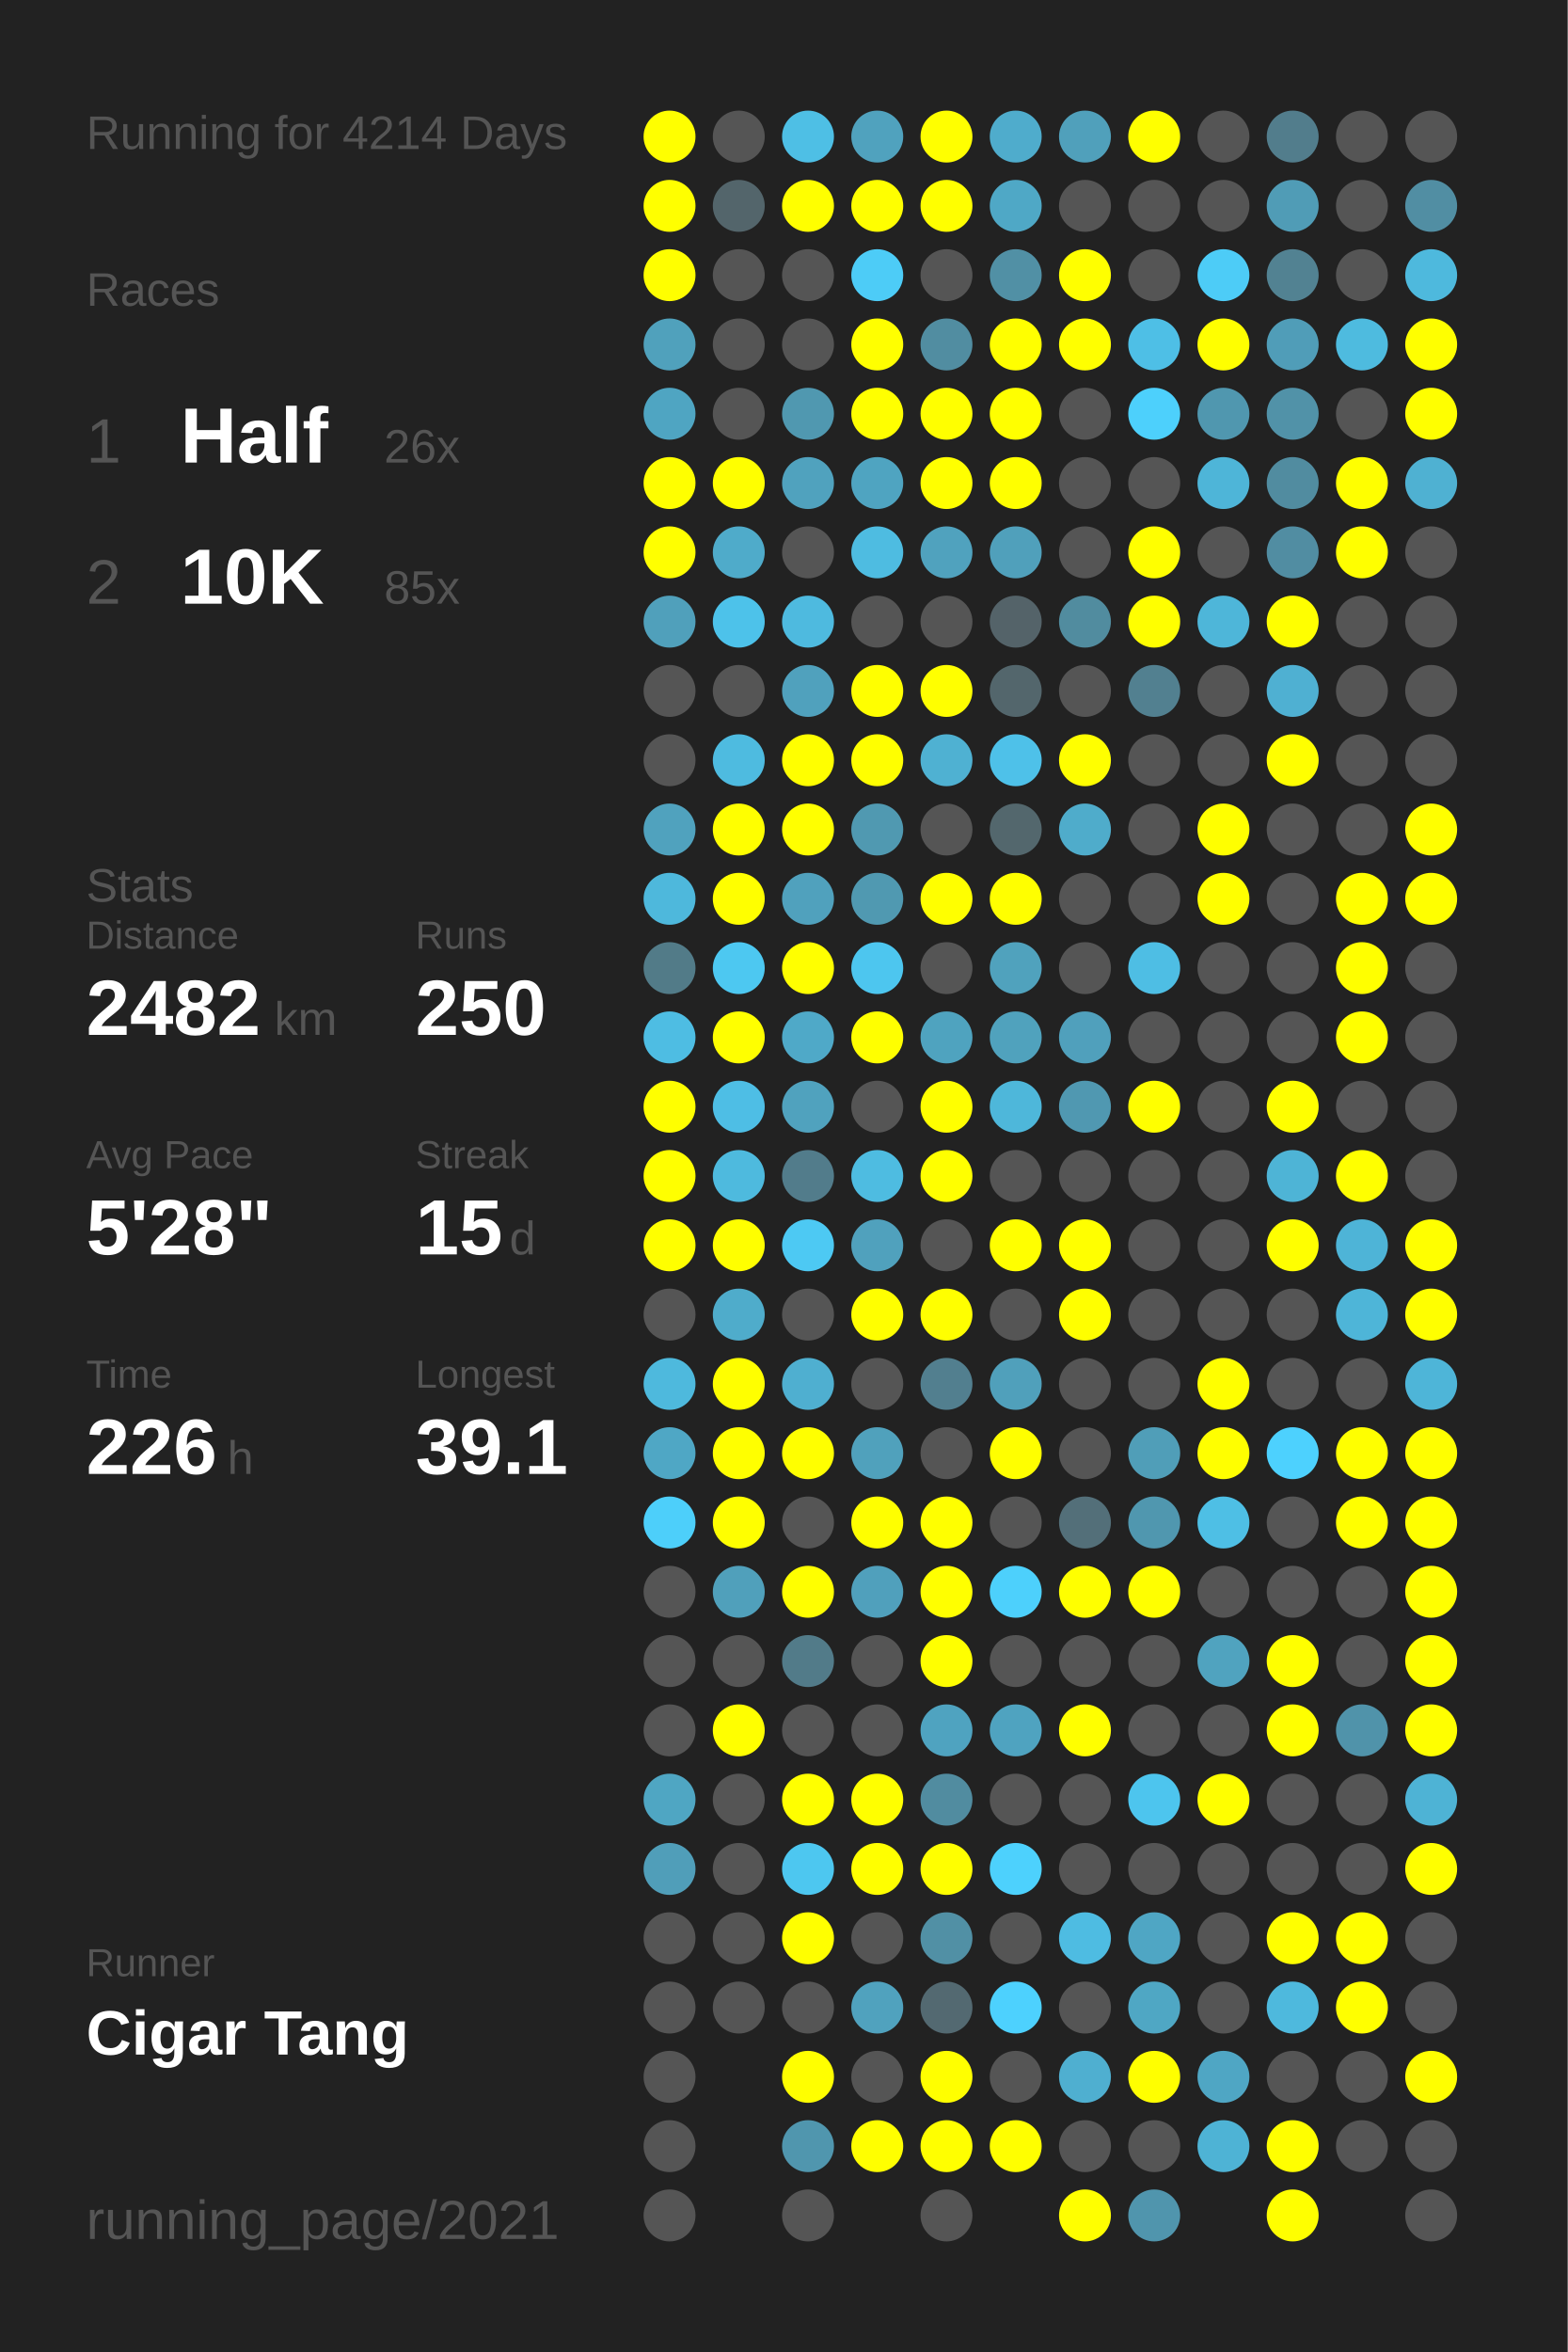
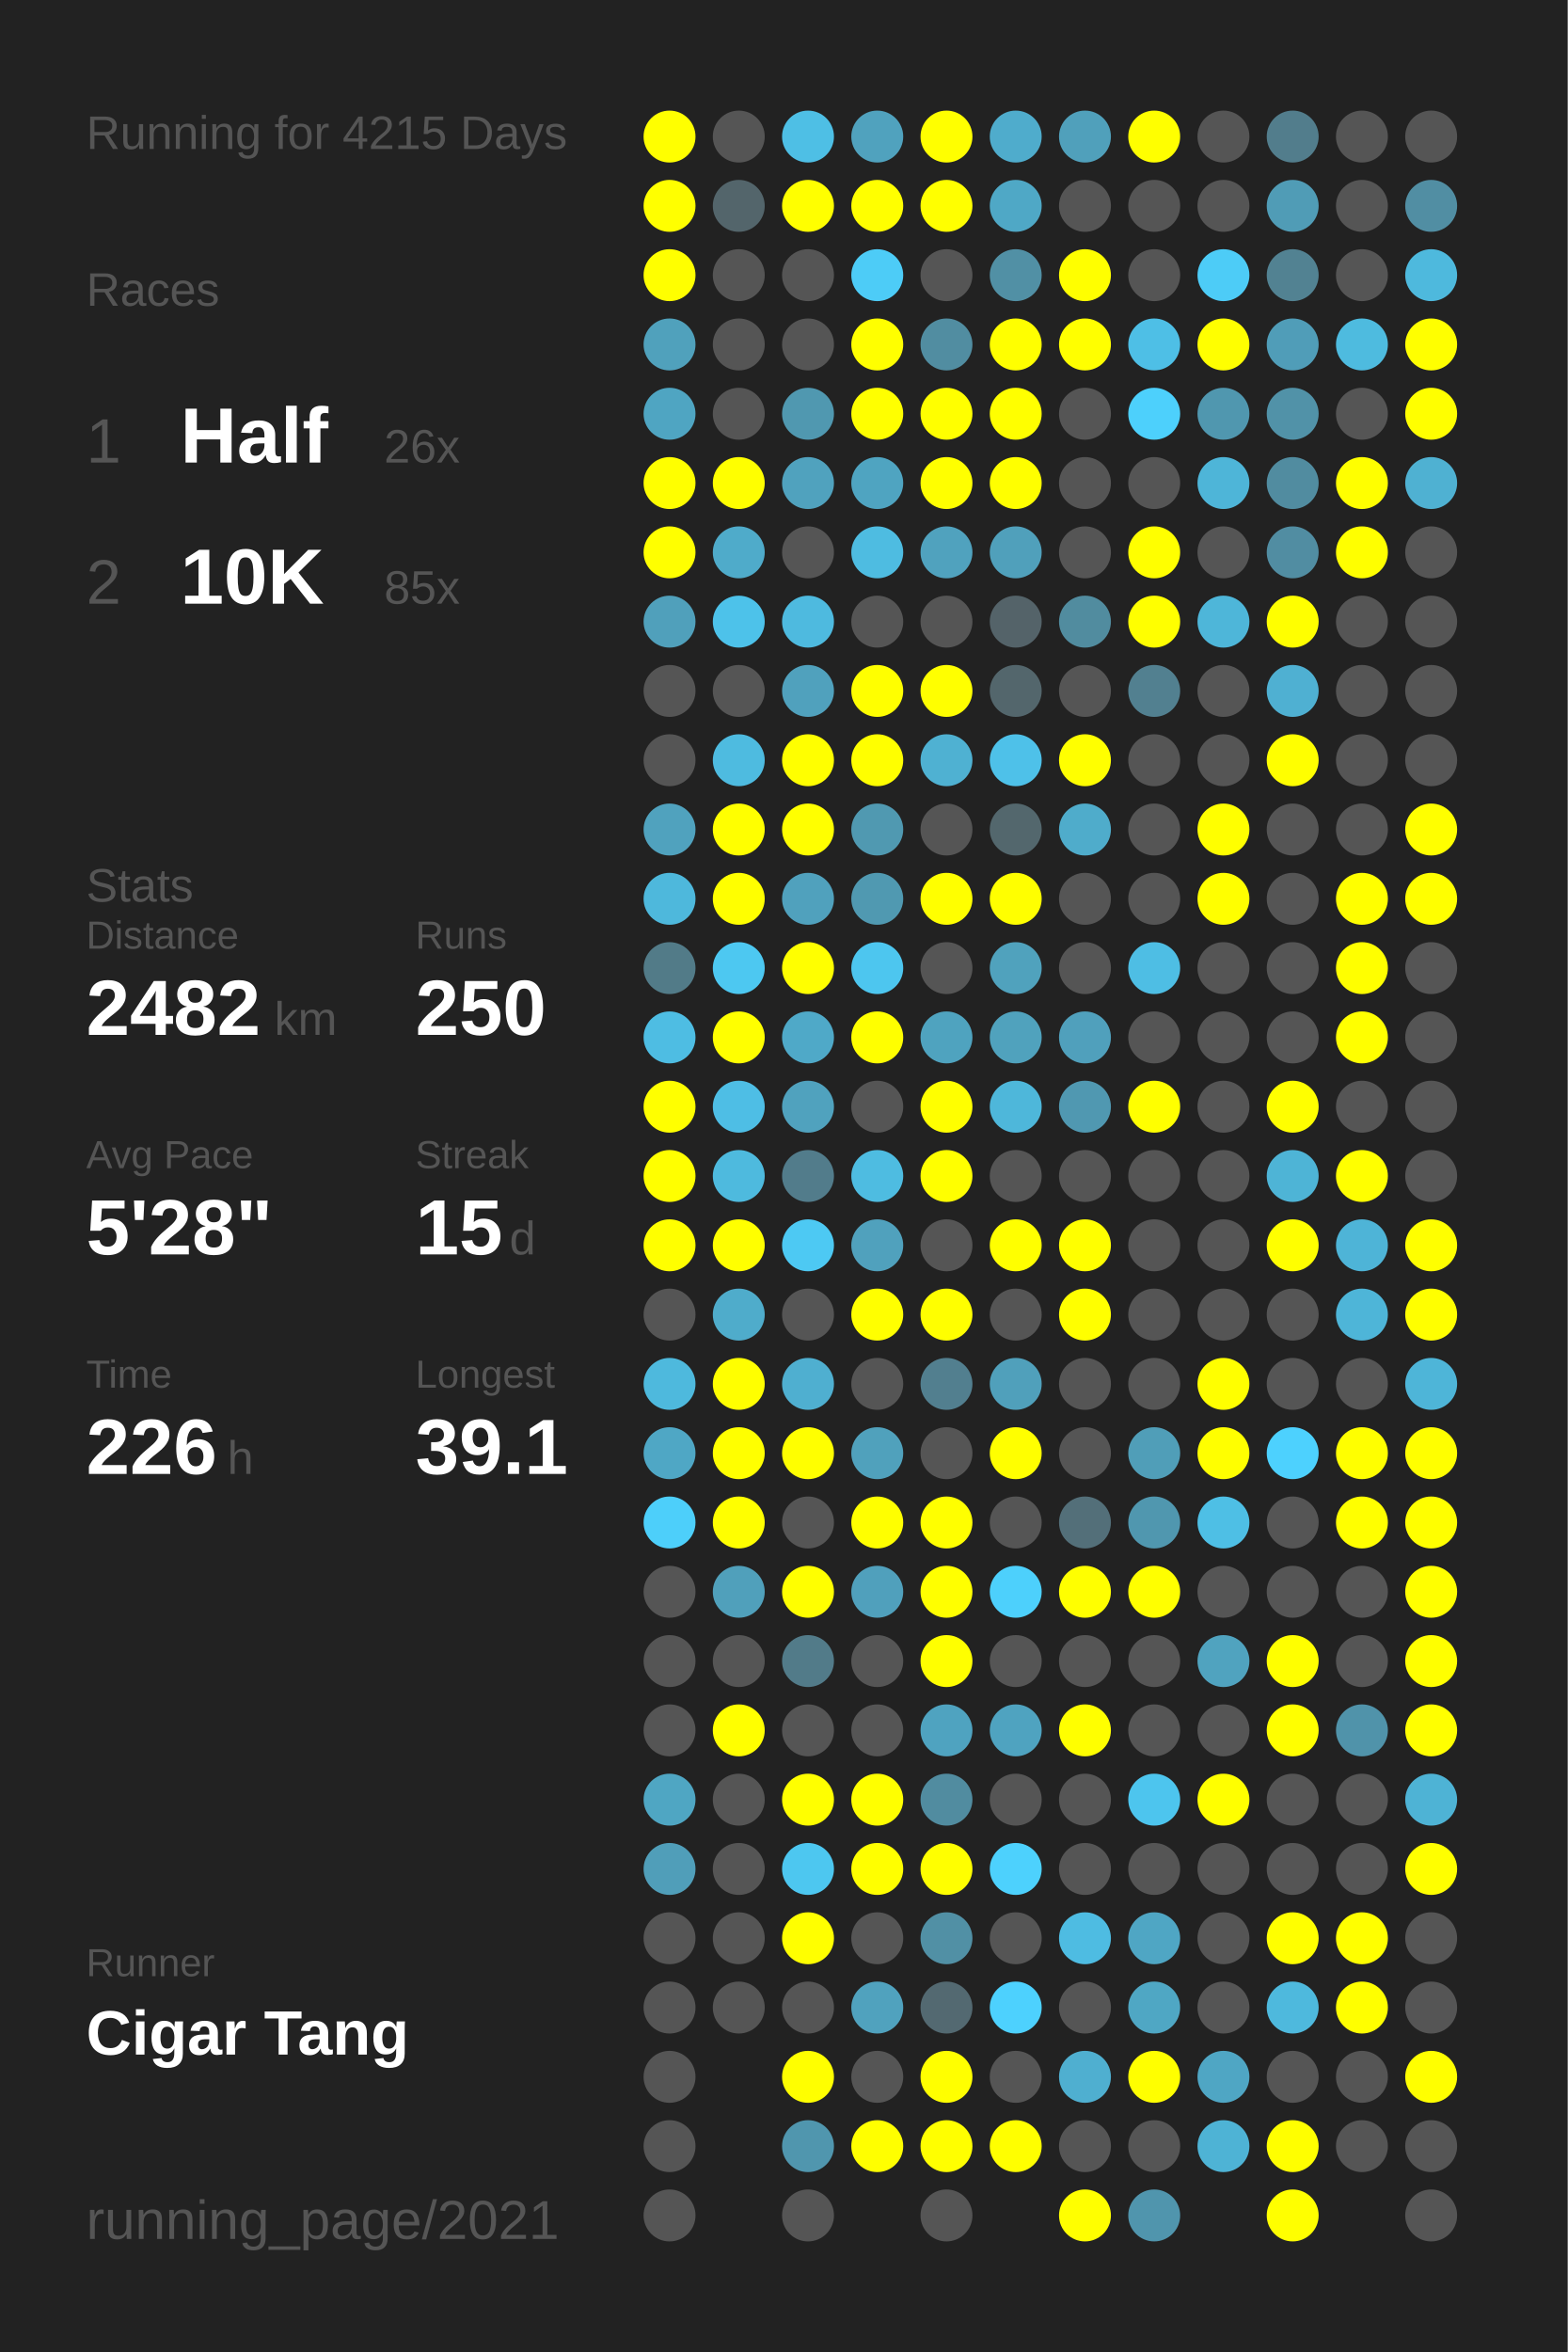
<svg xmlns="http://www.w3.org/2000/svg" baseProfile="full" height="300mm" version="1.1" viewBox="0,0,200,300" width="200mm">
  <defs />
  <rect fill="#222222" height="300" width="200" x="0" y="0" />
-   <text fill="#555555" style="font-size:6px; font-family:Arial;" x="11" y="19">Running for 4214 Days</text>
+   <text fill="#555555" style="font-size:6px; font-family:Arial;" x="11" y="19">Running for 4215 Days</text>
  <text fill="#555555" style="font-size:6px; font-family:Arial;" x="11" y="39">Races</text>
  <text fill="#555555" style="font-size:8px; font-family:Arial;" x="11" y="59">1</text>
  <text fill="#FFFFFF" style="font-size:10px; font-family:Arial; font-weight:bold;" x="23" y="59">Half</text>
  <text fill="#555555" style="font-size:6px; font-family:Arial;" x="49" y="59">26x</text>
  <text fill="#555555" style="font-size:8px; font-family:Arial;" x="11" y="77">2</text>
  <text fill="#FFFFFF" style="font-size:10px; font-family:Arial; font-weight:bold;" x="23" y="77">10K</text>
  <text fill="#555555" style="font-size:6px; font-family:Arial;" x="49" y="77">85x</text>
  <text fill="#555555" style="font-size:6px; font-family:Arial;" x="11" y="115">Stats</text>
  <text fill="#555555" style="font-size:5px; font-family:Arial;" x="11" y="121">Distance</text>
  <text fill="#FFFFFF" style="font-size:10px; font-family:Arial; font-weight:bold;" x="11" y="132">2482</text>
  <text fill="#555555" style="font-size:6px; font-family:Arial;" x="35" y="132">km</text>
  <text fill="#555555" style="font-size:5px; font-family:Arial;" x="53" y="121">Runs</text>
  <text fill="#FFFFFF" style="font-size:10px; font-family:Arial; font-weight:bold;" x="53" y="132">250</text>
  <text fill="#555555" style="font-size:5px; font-family:Arial;" x="11" y="149">Avg Pace</text>
  <text fill="#FFFFFF" style="font-size:10px; font-family:Arial; font-weight:bold;" x="11" y="160">5'28"</text>
  <text fill="#555555" style="font-size:5px; font-family:Arial;" x="53" y="149">Streak</text>
  <text fill="#FFFFFF" style="font-size:10px; font-family:Arial; font-weight:bold;" x="53" y="160">15</text>
  <text fill="#555555" style="font-size:6px; font-family:Arial;" x="65" y="160">d</text>
  <text fill="#555555" style="font-size:5px; font-family:Arial;" x="11" y="177">Time</text>
  <text fill="#FFFFFF" style="font-size:10px; font-family:Arial; font-weight:bold;" x="11" y="188">226</text>
  <text fill="#555555" style="font-size:6px; font-family:Arial;" x="29" y="188">h</text>
  <text fill="#555555" style="font-size:5px; font-family:Arial;" x="53" y="177">Longest</text>
  <text fill="#FFFFFF" style="font-size:10px; font-family:Arial; font-weight:bold;" x="53" y="188">39.1</text>
  <text fill="#555555" style="font-size:5px; font-family:Arial;" x="11" y="252.065">Runner</text>
  <text fill="#FFFFFF" style="font-size:8px; font-family:Arial; font-weight:bold;" x="11" y="262.065">Cigar Tang</text>
  <text fill="#555555" style="font-size:7px; font-family:Arial;" x="11" y="285.581">running_page/2021</text>
  <circle cx="85.417" cy="17.419" fill="#FFFF00" r="3.312" />
  <circle cx="85.417" cy="26.258" fill="#FFFF00" r="3.312" />
  <circle cx="85.417" cy="35.097" fill="#FFFF00" r="3.312" />
  <circle cx="85.417" cy="43.935" fill="#50a1bc" r="3.312" />
  <circle cx="85.417" cy="52.774" fill="#4fa5c2" r="3.312" />
  <circle cx="85.417" cy="61.613" fill="#FFFF00" r="3.312" />
  <circle cx="85.417" cy="70.452" fill="#FFFF00" r="3.312" />
  <circle cx="85.417" cy="79.29" fill="#50a0bb" r="3.312" />
  <circle cx="85.417" cy="88.129" fill="#555555" r="3.312" />
  <circle cx="85.417" cy="96.968" fill="#555555" r="3.312" />
  <circle cx="85.417" cy="105.806" fill="#50a2be" r="3.312" />
  <circle cx="85.417" cy="114.645" fill="#4eb8dc" r="3.312" />
  <circle cx="85.417" cy="123.484" fill="#527b88" r="3.312" />
  <circle cx="85.417" cy="132.323" fill="#4ebde3" r="3.312" />
  <circle cx="85.417" cy="141.161" fill="#FFFF00" r="3.312" />
  <circle cx="85.417" cy="150" fill="#FFFF00" r="3.312" />
  <circle cx="85.417" cy="158.839" fill="#FFFF00" r="3.312" />
  <circle cx="85.417" cy="167.677" fill="#555555" r="3.312" />
  <circle cx="85.417" cy="176.516" fill="#4eb9dd" r="3.312" />
  <circle cx="85.417" cy="185.355" fill="#4fa7c5" r="3.312" />
  <circle cx="85.417" cy="194.194" fill="#4dcffa" r="3.312" />
  <circle cx="85.417" cy="203.032" fill="#555555" r="3.312" />
  <circle cx="85.417" cy="211.871" fill="#555555" r="3.312" />
  <circle cx="85.417" cy="220.71" fill="#555555" r="3.312" />
  <circle cx="85.417" cy="229.548" fill="#4fa6c3" r="3.312" />
  <circle cx="85.417" cy="238.387" fill="#509eb9" r="3.312" />
  <circle cx="85.417" cy="247.226" fill="#555555" r="3.312" />
  <circle cx="85.417" cy="256.065" fill="#555555" r="3.312" />
  <circle cx="85.417" cy="264.903" fill="#555555" r="3.312" />
  <circle cx="85.417" cy="273.742" fill="#555555" r="3.312" />
  <circle cx="85.417" cy="282.581" fill="#555555" r="3.312" />
  <circle cx="94.25" cy="17.419" fill="#555555" r="3.312" />
  <circle cx="94.25" cy="26.258" fill="#53656b" r="3.312" />
  <circle cx="94.25" cy="35.097" fill="#555555" r="3.312" />
  <circle cx="94.25" cy="43.935" fill="#555555" r="3.312" />
  <circle cx="94.25" cy="52.774" fill="#555555" r="3.312" />
  <circle cx="94.25" cy="61.613" fill="#FFFF00" r="3.312" />
  <circle cx="94.25" cy="70.452" fill="#4fabca" r="3.312" />
  <circle cx="94.25" cy="79.29" fill="#4dc2ea" r="3.312" />
  <circle cx="94.25" cy="88.129" fill="#555555" r="3.312" />
  <circle cx="94.25" cy="96.968" fill="#4ebbe0" r="3.312" />
  <circle cx="94.25" cy="105.806" fill="#FFFF00" r="3.312" />
  <circle cx="94.25" cy="114.645" fill="#FFFF00" r="3.312" />
  <circle cx="94.25" cy="123.484" fill="#4dc8f1" r="3.312" />
  <circle cx="94.25" cy="132.323" fill="#FFFF00" r="3.312" />
  <circle cx="94.25" cy="141.161" fill="#4ebee5" r="3.312" />
  <circle cx="94.25" cy="150" fill="#4ebade" r="3.312" />
  <circle cx="94.25" cy="158.839" fill="#FFFF00" r="3.312" />
  <circle cx="94.25" cy="167.677" fill="#4faccb" r="3.312" />
  <circle cx="94.25" cy="176.516" fill="#FFFF00" r="3.312" />
  <circle cx="94.25" cy="185.355" fill="#FFFF00" r="3.312" />
  <circle cx="94.25" cy="194.194" fill="#FFFF00" r="3.312" />
  <circle cx="94.25" cy="203.032" fill="#50a0bb" r="3.312" />
  <circle cx="94.25" cy="211.871" fill="#555555" r="3.312" />
  <circle cx="94.25" cy="220.71" fill="#FFFF00" r="3.312" />
  <circle cx="94.25" cy="229.548" fill="#555555" r="3.312" />
  <circle cx="94.25" cy="238.387" fill="#555555" r="3.312" />
  <circle cx="94.25" cy="247.226" fill="#555555" r="3.312" />
  <circle cx="94.25" cy="256.065" fill="#555555" r="3.312" />
  <circle cx="103.083" cy="17.419" fill="#4ebfe5" r="3.312" />
  <circle cx="103.083" cy="26.258" fill="#FFFF00" r="3.312" />
  <circle cx="103.083" cy="35.097" fill="#555555" r="3.312" />
  <circle cx="103.083" cy="43.935" fill="#555555" r="3.312" />
  <circle cx="103.083" cy="52.774" fill="#5098b0" r="3.312" />
  <circle cx="103.083" cy="61.613" fill="#50a2be" r="3.312" />
  <circle cx="103.083" cy="70.452" fill="#555555" r="3.312" />
  <circle cx="103.083" cy="79.29" fill="#4ebadf" r="3.312" />
  <circle cx="103.083" cy="88.129" fill="#50a1bd" r="3.312" />
  <circle cx="103.083" cy="96.968" fill="#FFFF00" r="3.312" />
  <circle cx="103.083" cy="105.806" fill="#FFFF00" r="3.312" />
  <circle cx="103.083" cy="114.645" fill="#50a1bd" r="3.312" />
  <circle cx="103.083" cy="123.484" fill="#FFFF00" r="3.312" />
  <circle cx="103.083" cy="132.323" fill="#4fa9c8" r="3.312" />
  <circle cx="103.083" cy="141.161" fill="#50a2be" r="3.312" />
  <circle cx="103.083" cy="150" fill="#527c8b" r="3.312" />
  <circle cx="103.083" cy="158.839" fill="#4dc9f3" r="3.312" />
  <circle cx="103.083" cy="167.677" fill="#555555" r="3.312" />
  <circle cx="103.083" cy="176.516" fill="#4fafd0" r="3.312" />
  <circle cx="103.083" cy="185.355" fill="#FFFF00" r="3.312" />
  <circle cx="103.083" cy="194.194" fill="#555555" r="3.312" />
  <circle cx="103.083" cy="203.032" fill="#FFFF00" r="3.312" />
  <circle cx="103.083" cy="211.871" fill="#527b89" r="3.312" />
  <circle cx="103.083" cy="220.71" fill="#555555" r="3.312" />
  <circle cx="103.083" cy="229.548" fill="#FFFF00" r="3.312" />
  <circle cx="103.083" cy="238.387" fill="#4dc7f0" r="3.312" />
  <circle cx="103.083" cy="247.226" fill="#FFFF00" r="3.312" />
  <circle cx="103.083" cy="256.065" fill="#555555" r="3.312" />
  <circle cx="103.083" cy="264.903" fill="#FFFF00" r="3.312" />
  <circle cx="103.083" cy="273.742" fill="#5096ae" r="3.312" />
  <circle cx="103.083" cy="282.581" fill="#555555" r="3.312" />
  <circle cx="111.917" cy="17.419" fill="#50a2be" r="3.312" />
  <circle cx="111.917" cy="26.258" fill="#FFFF00" r="3.312" />
  <circle cx="111.917" cy="35.097" fill="#4dccf7" r="3.312" />
  <circle cx="111.917" cy="43.935" fill="#FFFF00" r="3.312" />
  <circle cx="111.917" cy="52.774" fill="#FFFF00" r="3.312" />
  <circle cx="111.917" cy="61.613" fill="#4fa4c1" r="3.312" />
  <circle cx="111.917" cy="70.452" fill="#4ebce1" r="3.312" />
  <circle cx="111.917" cy="79.29" fill="#555555" r="3.312" />
  <circle cx="111.917" cy="88.129" fill="#FFFF00" r="3.312" />
  <circle cx="111.917" cy="96.968" fill="#FFFF00" r="3.312" />
  <circle cx="111.917" cy="105.806" fill="#5099b1" r="3.312" />
  <circle cx="111.917" cy="114.645" fill="#5099b1" r="3.312" />
  <circle cx="111.917" cy="123.484" fill="#4dc6ef" r="3.312" />
  <circle cx="111.917" cy="132.323" fill="#FFFF00" r="3.312" />
  <circle cx="111.917" cy="141.161" fill="#555555" r="3.312" />
  <circle cx="111.917" cy="150" fill="#4ebce1" r="3.312" />
  <circle cx="111.917" cy="158.839" fill="#50a1bd" r="3.312" />
  <circle cx="111.917" cy="167.677" fill="#FFFF00" r="3.312" />
  <circle cx="111.917" cy="176.516" fill="#555555" r="3.312" />
  <circle cx="111.917" cy="185.355" fill="#50a1bc" r="3.312" />
  <circle cx="111.917" cy="194.194" fill="#FFFF00" r="3.312" />
  <circle cx="111.917" cy="203.032" fill="#50a0bc" r="3.312" />
  <circle cx="111.917" cy="211.871" fill="#555555" r="3.312" />
  <circle cx="111.917" cy="220.71" fill="#555555" r="3.312" />
  <circle cx="111.917" cy="229.548" fill="#FFFF00" r="3.312" />
  <circle cx="111.917" cy="238.387" fill="#FFFF00" r="3.312" />
  <circle cx="111.917" cy="247.226" fill="#555555" r="3.312" />
  <circle cx="111.917" cy="256.065" fill="#50a2be" r="3.312" />
  <circle cx="111.917" cy="264.903" fill="#555555" r="3.312" />
  <circle cx="111.917" cy="273.742" fill="#FFFF00" r="3.312" />
  <circle cx="120.75" cy="17.419" fill="#FFFF00" r="3.312" />
  <circle cx="120.75" cy="26.258" fill="#FFFF00" r="3.312" />
  <circle cx="120.75" cy="35.097" fill="#555555" r="3.312" />
  <circle cx="120.75" cy="43.935" fill="#518da1" r="3.312" />
  <circle cx="120.75" cy="52.774" fill="#FFFF00" r="3.312" />
  <circle cx="120.75" cy="61.613" fill="#FFFF00" r="3.312" />
  <circle cx="120.75" cy="70.452" fill="#50a2be" r="3.312" />
  <circle cx="120.75" cy="79.29" fill="#555555" r="3.312" />
  <circle cx="120.75" cy="88.129" fill="#FFFF00" r="3.312" />
  <circle cx="120.75" cy="96.968" fill="#4fb1d2" r="3.312" />
  <circle cx="120.75" cy="105.806" fill="#555555" r="3.312" />
  <circle cx="120.75" cy="114.645" fill="#FFFF00" r="3.312" />
  <circle cx="120.75" cy="123.484" fill="#555555" r="3.312" />
  <circle cx="120.75" cy="132.323" fill="#4fa3bf" r="3.312" />
  <circle cx="120.75" cy="141.161" fill="#FFFF00" r="3.312" />
  <circle cx="120.75" cy="150" fill="#FFFF00" r="3.312" />
  <circle cx="120.75" cy="158.839" fill="#555555" r="3.312" />
  <circle cx="120.75" cy="167.677" fill="#FFFF00" r="3.312" />
  <circle cx="120.75" cy="176.516" fill="#527f8f" r="3.312" />
  <circle cx="120.75" cy="185.355" fill="#555555" r="3.312" />
  <circle cx="120.75" cy="194.194" fill="#FFFF00" r="3.312" />
  <circle cx="120.75" cy="203.032" fill="#FFFF00" r="3.312" />
  <circle cx="120.75" cy="211.871" fill="#FFFF00" r="3.312" />
  <circle cx="120.75" cy="220.71" fill="#4fa3c0" r="3.312" />
  <circle cx="120.75" cy="229.548" fill="#518ca0" r="3.312" />
  <circle cx="120.75" cy="238.387" fill="#FFFF00" r="3.312" />
  <circle cx="120.75" cy="247.226" fill="#5190a5" r="3.312" />
  <circle cx="120.75" cy="256.065" fill="#536971" r="3.312" />
  <circle cx="120.75" cy="264.903" fill="#FFFF00" r="3.312" />
  <circle cx="120.75" cy="273.742" fill="#FFFF00" r="3.312" />
  <circle cx="120.75" cy="282.581" fill="#555555" r="3.312" />
  <circle cx="129.583" cy="17.419" fill="#4faccc" r="3.312" />
  <circle cx="129.583" cy="26.258" fill="#4fa8c6" r="3.312" />
  <circle cx="129.583" cy="35.097" fill="#5190a5" r="3.312" />
  <circle cx="129.583" cy="43.935" fill="#FFFF00" r="3.312" />
  <circle cx="129.583" cy="52.774" fill="#FFFF00" r="3.312" />
  <circle cx="129.583" cy="61.613" fill="#FFFF00" r="3.312" />
  <circle cx="129.583" cy="70.452" fill="#50a0bb" r="3.312" />
  <circle cx="129.583" cy="79.29" fill="#546369" r="3.312" />
  <circle cx="129.583" cy="88.129" fill="#53666c" r="3.312" />
  <circle cx="129.583" cy="96.968" fill="#4ec1e9" r="3.312" />
  <circle cx="129.583" cy="105.806" fill="#53676d" r="3.312" />
  <circle cx="129.583" cy="114.645" fill="#FFFF00" r="3.312" />
  <circle cx="129.583" cy="123.484" fill="#50a2bd" r="3.312" />
  <circle cx="129.583" cy="132.323" fill="#50a2bd" r="3.312" />
  <circle cx="129.583" cy="141.161" fill="#4eb7da" r="3.312" />
  <circle cx="129.583" cy="150" fill="#555555" r="3.312" />
  <circle cx="129.583" cy="158.839" fill="#FFFF00" r="3.312" />
  <circle cx="129.583" cy="167.677" fill="#555555" r="3.312" />
  <circle cx="129.583" cy="176.516" fill="#50a0bb" r="3.312" />
  <circle cx="129.583" cy="185.355" fill="#FFFF00" r="3.312" />
  <circle cx="129.583" cy="194.194" fill="#555555" r="3.312" />
  <circle cx="129.583" cy="203.032" fill="#4dd0fc" r="3.312" />
  <circle cx="129.583" cy="211.871" fill="#555555" r="3.312" />
  <circle cx="129.583" cy="220.71" fill="#4fa3c0" r="3.312" />
  <circle cx="129.583" cy="229.548" fill="#555555" r="3.312" />
  <circle cx="129.583" cy="238.387" fill="#4dd1fd" r="3.312" />
  <circle cx="129.583" cy="247.226" fill="#555555" r="3.312" />
  <circle cx="129.583" cy="256.065" fill="#4dd1fe" r="3.312" />
  <circle cx="129.583" cy="264.903" fill="#555555" r="3.312" />
  <circle cx="129.583" cy="273.742" fill="#FFFF00" r="3.312" />
  <circle cx="138.417" cy="17.419" fill="#50a0bb" r="3.312" />
  <circle cx="138.417" cy="26.258" fill="#555555" r="3.312" />
  <circle cx="138.417" cy="35.097" fill="#FFFF00" r="3.312" />
  <circle cx="138.417" cy="43.935" fill="#FFFF00" r="3.312" />
  <circle cx="138.417" cy="52.774" fill="#555555" r="3.312" />
  <circle cx="138.417" cy="61.613" fill="#555555" r="3.312" />
  <circle cx="138.417" cy="70.452" fill="#555555" r="3.312" />
  <circle cx="138.417" cy="79.29" fill="#518c9f" r="3.312" />
  <circle cx="138.417" cy="88.129" fill="#555555" r="3.312" />
  <circle cx="138.417" cy="96.968" fill="#FFFF00" r="3.312" />
  <circle cx="138.417" cy="105.806" fill="#4faccb" r="3.312" />
  <circle cx="138.417" cy="114.645" fill="#555555" r="3.312" />
  <circle cx="138.417" cy="123.484" fill="#555555" r="3.312" />
  <circle cx="138.417" cy="132.323" fill="#50a0bc" r="3.312" />
  <circle cx="138.417" cy="141.161" fill="#5098b1" r="3.312" />
  <circle cx="138.417" cy="150" fill="#555555" r="3.312" />
  <circle cx="138.417" cy="158.839" fill="#FFFF00" r="3.312" />
  <circle cx="138.417" cy="167.677" fill="#FFFF00" r="3.312" />
  <circle cx="138.417" cy="176.516" fill="#555555" r="3.312" />
  <circle cx="138.417" cy="185.355" fill="#555555" r="3.312" />
  <circle cx="138.417" cy="194.194" fill="#536f79" r="3.312" />
  <circle cx="138.417" cy="203.032" fill="#FFFF00" r="3.312" />
  <circle cx="138.417" cy="211.871" fill="#555555" r="3.312" />
  <circle cx="138.417" cy="220.71" fill="#FFFF00" r="3.312" />
  <circle cx="138.417" cy="229.548" fill="#555555" r="3.312" />
  <circle cx="138.417" cy="238.387" fill="#555555" r="3.312" />
  <circle cx="138.417" cy="247.226" fill="#4ebce2" r="3.312" />
  <circle cx="138.417" cy="256.065" fill="#555555" r="3.312" />
  <circle cx="138.417" cy="264.903" fill="#4fafd0" r="3.312" />
  <circle cx="138.417" cy="273.742" fill="#555555" r="3.312" />
  <circle cx="138.417" cy="282.581" fill="#FFFF00" r="3.312" />
  <circle cx="147.25" cy="17.419" fill="#FFFF00" r="3.312" />
  <circle cx="147.25" cy="26.258" fill="#555555" r="3.312" />
  <circle cx="147.25" cy="35.097" fill="#555555" r="3.312" />
  <circle cx="147.25" cy="43.935" fill="#4ebfe6" r="3.312" />
  <circle cx="147.25" cy="52.774" fill="#4dd0fc" r="3.312" />
  <circle cx="147.25" cy="61.613" fill="#555555" r="3.312" />
  <circle cx="147.25" cy="70.452" fill="#FFFF00" r="3.312" />
  <circle cx="147.25" cy="79.29" fill="#FFFF00" r="3.312" />
  <circle cx="147.25" cy="88.129" fill="#528090" r="3.312" />
  <circle cx="147.25" cy="96.968" fill="#555555" r="3.312" />
  <circle cx="147.25" cy="105.806" fill="#555555" r="3.312" />
  <circle cx="147.25" cy="114.645" fill="#555555" r="3.312" />
  <circle cx="147.25" cy="123.484" fill="#4ebee4" r="3.312" />
  <circle cx="147.25" cy="132.323" fill="#555555" r="3.312" />
  <circle cx="147.25" cy="141.161" fill="#FFFF00" r="3.312" />
  <circle cx="147.25" cy="150" fill="#555555" r="3.312" />
  <circle cx="147.25" cy="158.839" fill="#555555" r="3.312" />
  <circle cx="147.25" cy="167.677" fill="#555555" r="3.312" />
  <circle cx="147.25" cy="176.516" fill="#555555" r="3.312" />
  <circle cx="147.25" cy="185.355" fill="#509eb8" r="3.312" />
  <circle cx="147.25" cy="194.194" fill="#5097af" r="3.312" />
  <circle cx="147.25" cy="203.032" fill="#FFFF00" r="3.312" />
  <circle cx="147.25" cy="211.871" fill="#555555" r="3.312" />
  <circle cx="147.25" cy="220.71" fill="#555555" r="3.312" />
  <circle cx="147.25" cy="229.548" fill="#4dc5ee" r="3.312" />
  <circle cx="147.25" cy="238.387" fill="#555555" r="3.312" />
  <circle cx="147.25" cy="247.226" fill="#4fa6c4" r="3.312" />
  <circle cx="147.25" cy="256.065" fill="#4fa7c4" r="3.312" />
  <circle cx="147.25" cy="264.903" fill="#FFFF00" r="3.312" />
  <circle cx="147.25" cy="273.742" fill="#555555" r="3.312" />
  <circle cx="147.25" cy="282.581" fill="#5095ad" r="3.312" />
  <circle cx="156.083" cy="17.419" fill="#555555" r="3.312" />
  <circle cx="156.083" cy="26.258" fill="#555555" r="3.312" />
  <circle cx="156.083" cy="35.097" fill="#4dccf7" r="3.312" />
  <circle cx="156.083" cy="43.935" fill="#FFFF00" r="3.312" />
  <circle cx="156.083" cy="52.774" fill="#5097af" r="3.312" />
  <circle cx="156.083" cy="61.613" fill="#4eb5d8" r="3.312" />
  <circle cx="156.083" cy="70.452" fill="#555555" r="3.312" />
  <circle cx="156.083" cy="79.29" fill="#4eb6d9" r="3.312" />
  <circle cx="156.083" cy="88.129" fill="#555555" r="3.312" />
  <circle cx="156.083" cy="96.968" fill="#555555" r="3.312" />
  <circle cx="156.083" cy="105.806" fill="#FFFF00" r="3.312" />
  <circle cx="156.083" cy="114.645" fill="#FFFF00" r="3.312" />
  <circle cx="156.083" cy="123.484" fill="#555555" r="3.312" />
  <circle cx="156.083" cy="132.323" fill="#555555" r="3.312" />
  <circle cx="156.083" cy="141.161" fill="#555555" r="3.312" />
  <circle cx="156.083" cy="150" fill="#555555" r="3.312" />
  <circle cx="156.083" cy="158.839" fill="#555555" r="3.312" />
  <circle cx="156.083" cy="167.677" fill="#555555" r="3.312" />
  <circle cx="156.083" cy="176.516" fill="#FFFF00" r="3.312" />
  <circle cx="156.083" cy="185.355" fill="#FFFF00" r="3.312" />
  <circle cx="156.083" cy="194.194" fill="#4ebfe5" r="3.312" />
  <circle cx="156.083" cy="203.032" fill="#555555" r="3.312" />
  <circle cx="156.083" cy="211.871" fill="#50a3bf" r="3.312" />
  <circle cx="156.083" cy="220.71" fill="#555555" r="3.312" />
  <circle cx="156.083" cy="229.548" fill="#FFFF00" r="3.312" />
  <circle cx="156.083" cy="238.387" fill="#555555" r="3.312" />
  <circle cx="156.083" cy="247.226" fill="#555555" r="3.312" />
  <circle cx="156.083" cy="256.065" fill="#555555" r="3.312" />
  <circle cx="156.083" cy="264.903" fill="#4fa6c4" r="3.312" />
  <circle cx="156.083" cy="273.742" fill="#4eb3d5" r="3.312" />
  <circle cx="164.917" cy="17.419" fill="#527d8c" r="3.312" />
  <circle cx="164.917" cy="26.258" fill="#509cb6" r="3.312" />
  <circle cx="164.917" cy="35.097" fill="#528292" r="3.312" />
  <circle cx="164.917" cy="43.935" fill="#509db8" r="3.312" />
  <circle cx="164.917" cy="52.774" fill="#5192a8" r="3.312" />
  <circle cx="164.917" cy="61.613" fill="#518ca0" r="3.312" />
  <circle cx="164.917" cy="70.452" fill="#518da2" r="3.312" />
  <circle cx="164.917" cy="79.29" fill="#FFFF00" r="3.312" />
  <circle cx="164.917" cy="88.129" fill="#4fb0d2" r="3.312" />
  <circle cx="164.917" cy="96.968" fill="#FFFF00" r="3.312" />
  <circle cx="164.917" cy="105.806" fill="#555555" r="3.312" />
  <circle cx="164.917" cy="114.645" fill="#555555" r="3.312" />
  <circle cx="164.917" cy="123.484" fill="#555555" r="3.312" />
  <circle cx="164.917" cy="132.323" fill="#555555" r="3.312" />
  <circle cx="164.917" cy="141.161" fill="#FFFF00" r="3.312" />
  <circle cx="164.917" cy="150" fill="#4eb4d6" r="3.312" />
  <circle cx="164.917" cy="158.839" fill="#FFFF00" r="3.312" />
  <circle cx="164.917" cy="167.677" fill="#555555" r="3.312" />
  <circle cx="164.917" cy="176.516" fill="#555555" r="3.312" />
  <circle cx="164.917" cy="185.355" fill="#4dd1fe" r="3.312" />
  <circle cx="164.917" cy="194.194" fill="#555555" r="3.312" />
  <circle cx="164.917" cy="203.032" fill="#555555" r="3.312" />
  <circle cx="164.917" cy="211.871" fill="#FFFF00" r="3.312" />
  <circle cx="164.917" cy="220.71" fill="#FFFF00" r="3.312" />
  <circle cx="164.917" cy="229.548" fill="#555555" r="3.312" />
  <circle cx="164.917" cy="238.387" fill="#555555" r="3.312" />
  <circle cx="164.917" cy="247.226" fill="#FFFF00" r="3.312" />
  <circle cx="164.917" cy="256.065" fill="#4eb9dd" r="3.312" />
  <circle cx="164.917" cy="264.903" fill="#555555" r="3.312" />
  <circle cx="164.917" cy="273.742" fill="#FFFF00" r="3.312" />
  <circle cx="164.917" cy="282.581" fill="#FFFF00" r="3.312" />
  <circle cx="173.75" cy="17.419" fill="#555555" r="3.312" />
  <circle cx="173.75" cy="26.258" fill="#555555" r="3.312" />
  <circle cx="173.75" cy="35.097" fill="#555555" r="3.312" />
  <circle cx="173.75" cy="43.935" fill="#4ebbdf" r="3.312" />
  <circle cx="173.75" cy="52.774" fill="#555555" r="3.312" />
  <circle cx="173.75" cy="61.613" fill="#FFFF00" r="3.312" />
  <circle cx="173.75" cy="70.452" fill="#FFFF00" r="3.312" />
  <circle cx="173.75" cy="79.29" fill="#555555" r="3.312" />
  <circle cx="173.75" cy="88.129" fill="#555555" r="3.312" />
  <circle cx="173.75" cy="96.968" fill="#555555" r="3.312" />
  <circle cx="173.75" cy="105.806" fill="#555555" r="3.312" />
  <circle cx="173.75" cy="114.645" fill="#FFFF00" r="3.312" />
  <circle cx="173.75" cy="123.484" fill="#FFFF00" r="3.312" />
  <circle cx="173.75" cy="132.323" fill="#FFFF00" r="3.312" />
  <circle cx="173.75" cy="141.161" fill="#555555" r="3.312" />
  <circle cx="173.75" cy="150" fill="#FFFF00" r="3.312" />
  <circle cx="173.75" cy="158.839" fill="#4eb4d7" r="3.312" />
  <circle cx="173.75" cy="167.677" fill="#4eb5d8" r="3.312" />
  <circle cx="173.75" cy="176.516" fill="#555555" r="3.312" />
  <circle cx="173.75" cy="185.355" fill="#FFFF00" r="3.312" />
  <circle cx="173.75" cy="194.194" fill="#FFFF00" r="3.312" />
  <circle cx="173.75" cy="203.032" fill="#555555" r="3.312" />
  <circle cx="173.75" cy="211.871" fill="#555555" r="3.312" />
  <circle cx="173.75" cy="220.71" fill="#5093aa" r="3.312" />
  <circle cx="173.75" cy="229.548" fill="#555555" r="3.312" />
  <circle cx="173.75" cy="238.387" fill="#555555" r="3.312" />
  <circle cx="173.75" cy="247.226" fill="#FFFF00" r="3.312" />
  <circle cx="173.75" cy="256.065" fill="#FFFF00" r="3.312" />
  <circle cx="173.75" cy="264.903" fill="#555555" r="3.312" />
  <circle cx="173.75" cy="273.742" fill="#555555" r="3.312" />
  <circle cx="182.583" cy="17.419" fill="#555555" r="3.312" />
  <circle cx="182.583" cy="26.258" fill="#518ea3" r="3.312" />
  <circle cx="182.583" cy="35.097" fill="#4eb9dd" r="3.312" />
  <circle cx="182.583" cy="43.935" fill="#FFFF00" r="3.312" />
  <circle cx="182.583" cy="52.774" fill="#FFFF00" r="3.312" />
  <circle cx="182.583" cy="61.613" fill="#4fb1d2" r="3.312" />
  <circle cx="182.583" cy="70.452" fill="#555555" r="3.312" />
  <circle cx="182.583" cy="79.29" fill="#555555" r="3.312" />
  <circle cx="182.583" cy="88.129" fill="#555555" r="3.312" />
  <circle cx="182.583" cy="96.968" fill="#555555" r="3.312" />
  <circle cx="182.583" cy="105.806" fill="#FFFF00" r="3.312" />
  <circle cx="182.583" cy="114.645" fill="#FFFF00" r="3.312" />
  <circle cx="182.583" cy="123.484" fill="#555555" r="3.312" />
  <circle cx="182.583" cy="132.323" fill="#555555" r="3.312" />
  <circle cx="182.583" cy="141.161" fill="#555555" r="3.312" />
  <circle cx="182.583" cy="150" fill="#555555" r="3.312" />
  <circle cx="182.583" cy="158.839" fill="#FFFF00" r="3.312" />
  <circle cx="182.583" cy="167.677" fill="#FFFF00" r="3.312" />
  <circle cx="182.583" cy="176.516" fill="#4eb5d8" r="3.312" />
  <circle cx="182.583" cy="185.355" fill="#FFFF00" r="3.312" />
  <circle cx="182.583" cy="194.194" fill="#FFFF00" r="3.312" />
  <circle cx="182.583" cy="203.032" fill="#FFFF00" r="3.312" />
  <circle cx="182.583" cy="211.871" fill="#FFFF00" r="3.312" />
  <circle cx="182.583" cy="220.71" fill="#FFFF00" r="3.312" />
  <circle cx="182.583" cy="229.548" fill="#4eb3d5" r="3.312" />
  <circle cx="182.583" cy="238.387" fill="#FFFF00" r="3.312" />
  <circle cx="182.583" cy="247.226" fill="#555555" r="3.312" />
  <circle cx="182.583" cy="256.065" fill="#555555" r="3.312" />
  <circle cx="182.583" cy="264.903" fill="#FFFF00" r="3.312" />
  <circle cx="182.583" cy="273.742" fill="#555555" r="3.312" />
  <circle cx="182.583" cy="282.581" fill="#555555" r="3.312" />
</svg>
